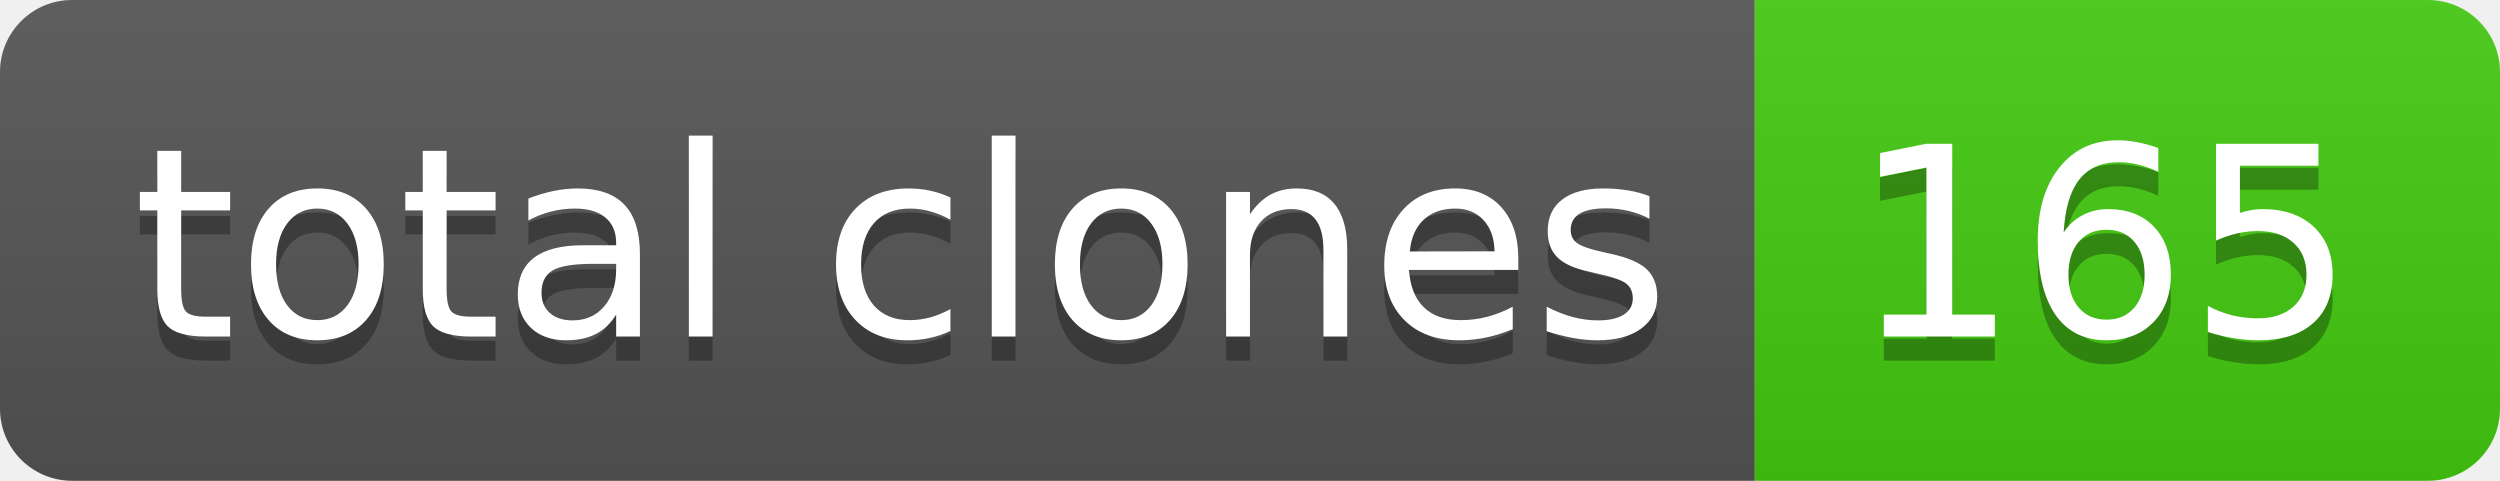
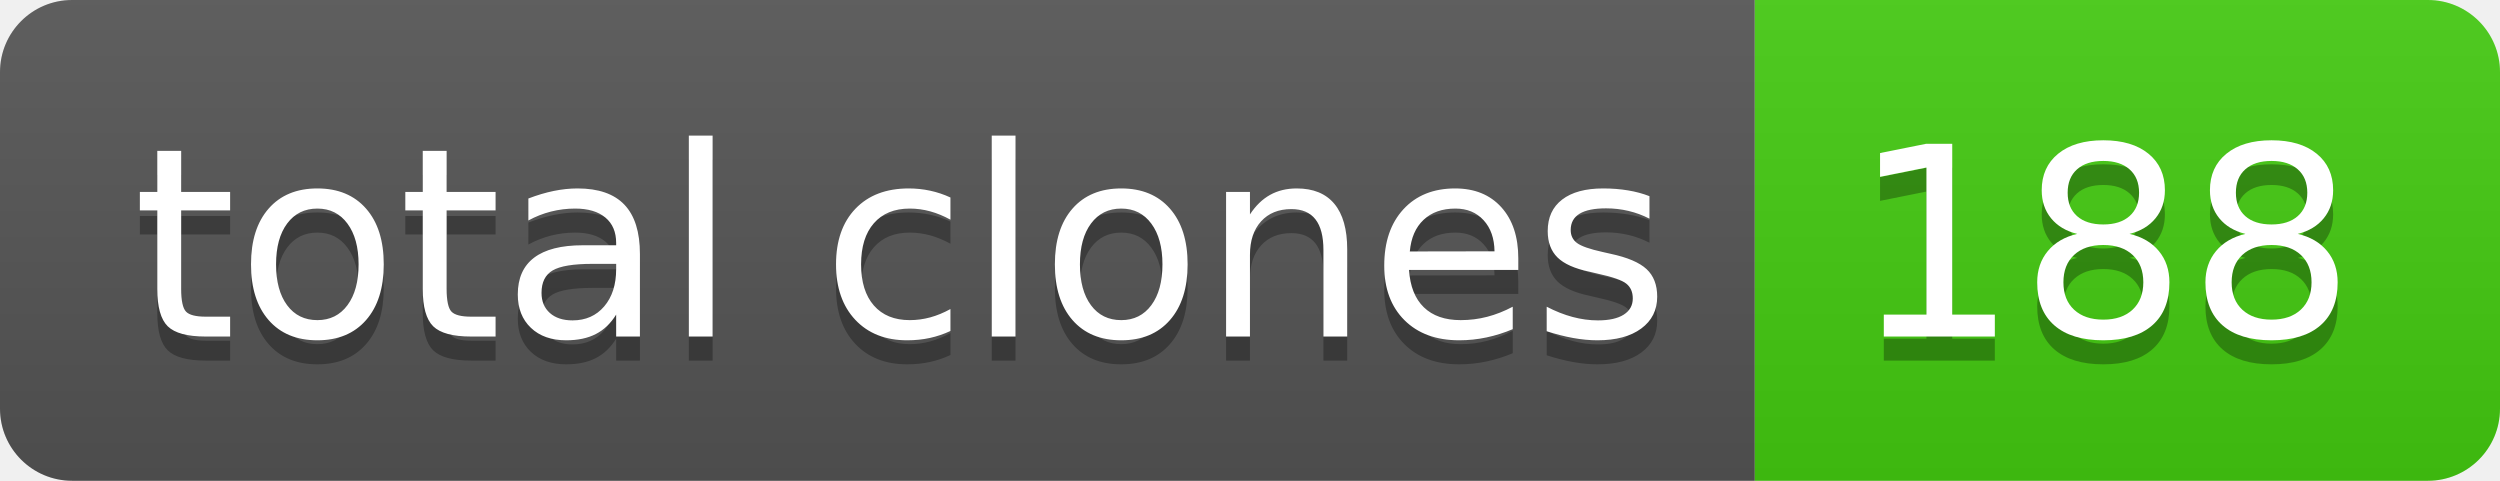
- <svg xmlns="http://www.w3.org/2000/svg" width="104" height="20" role="img" aria-label="total clones: 165">
+ <svg xmlns="http://www.w3.org/2000/svg" width="104" height="20" role="img" aria-label="total clones: 188">
  <linearGradient id="s" x2="0" y2="100%">
    <stop offset="0" stop-color="#bbb" stop-opacity=".1" />
    <stop offset="1" stop-opacity=".1" />
  </linearGradient>
  <clipPath id="r">
    <rect width="104" height="20" rx="3" fill="#fff" />
  </clipPath>
  <g clip-path="url(#r)">
    <rect width="73" height="20" fill="#555" />
    <rect x="73" width="31" height="20" fill="#4c1" />
    <rect width="104" height="20" fill="url(#s)" />
  </g>
  <g fill="#fff" text-anchor="middle" font-family="Verdana,Geneva,DejaVu Sans,sans-serif" text-rendering="geometricPrecision" font-size="110">
    <text aria-hidden="true" x="375" y="150" fill="#010101" fill-opacity=".3" transform="scale(.1)" textLength="630">total clones</text>
    <text x="375" y="140" transform="scale(.1)" fill="#fff" textLength="630">total clones</text>
-     <text aria-hidden="true" x="875" y="150" fill="#010101" fill-opacity=".3" transform="scale(.1)" textLength="210">165</text>
-     <text x="875" y="140" transform="scale(.1)" fill="#fff" textLength="210">165</text>
+     <text aria-hidden="true" x="875" y="150" fill="#010101" fill-opacity=".3" transform="scale(.1)" textLength="210">188</text>
+     <text x="875" y="140" transform="scale(.1)" fill="#fff" textLength="210">188</text>
  </g>
</svg>
